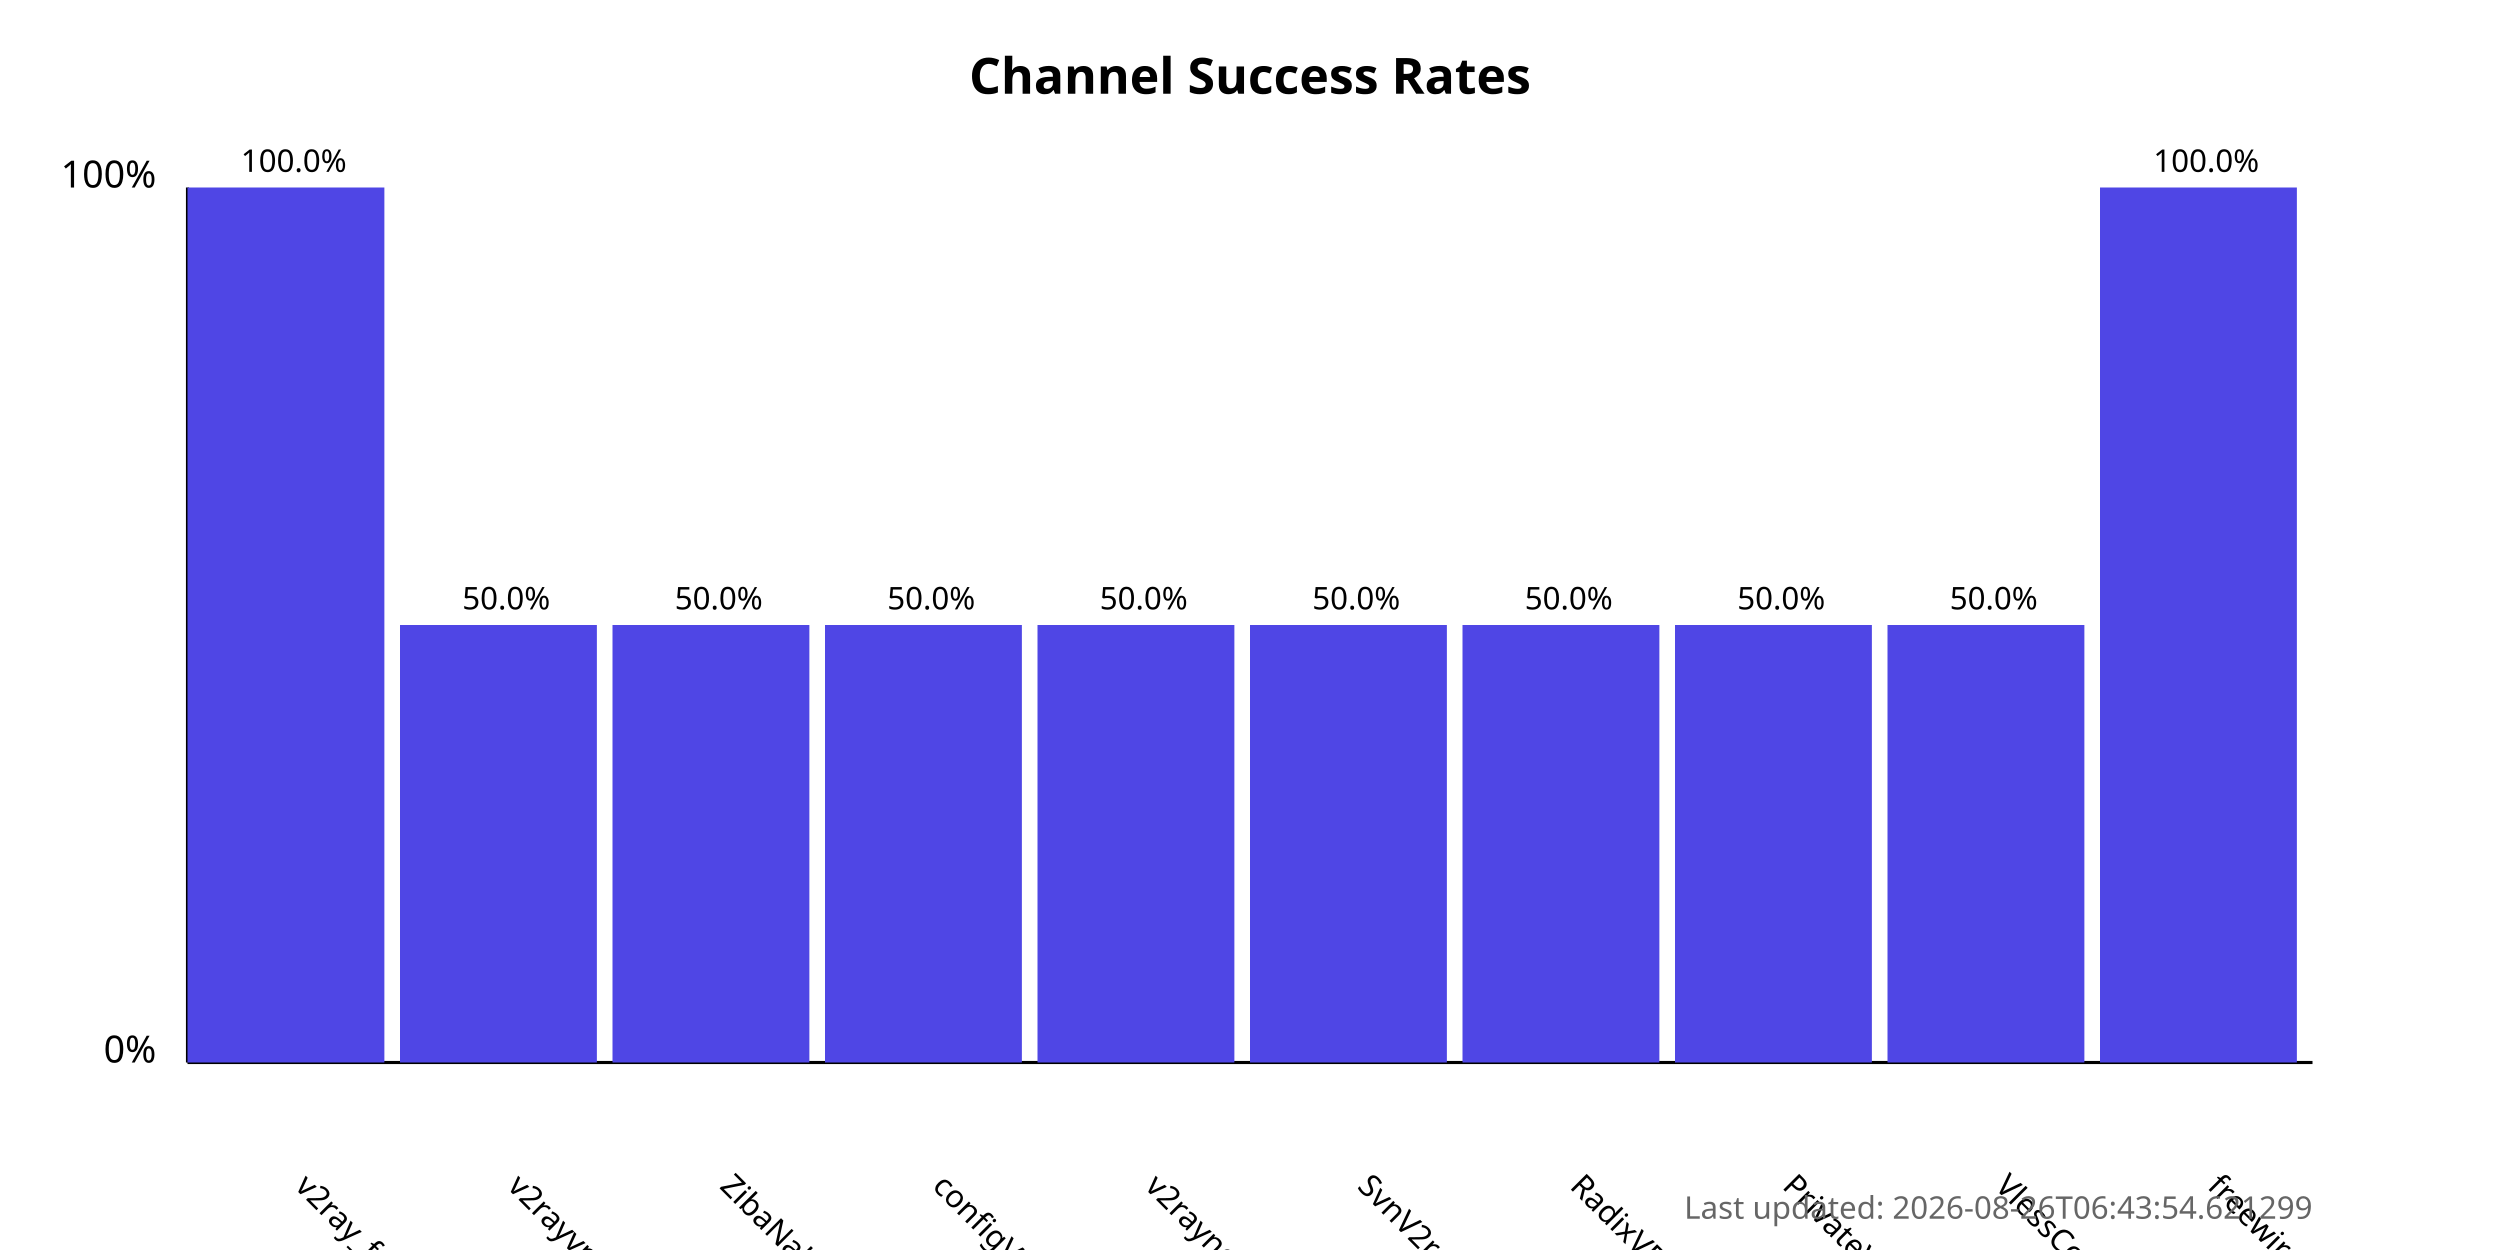
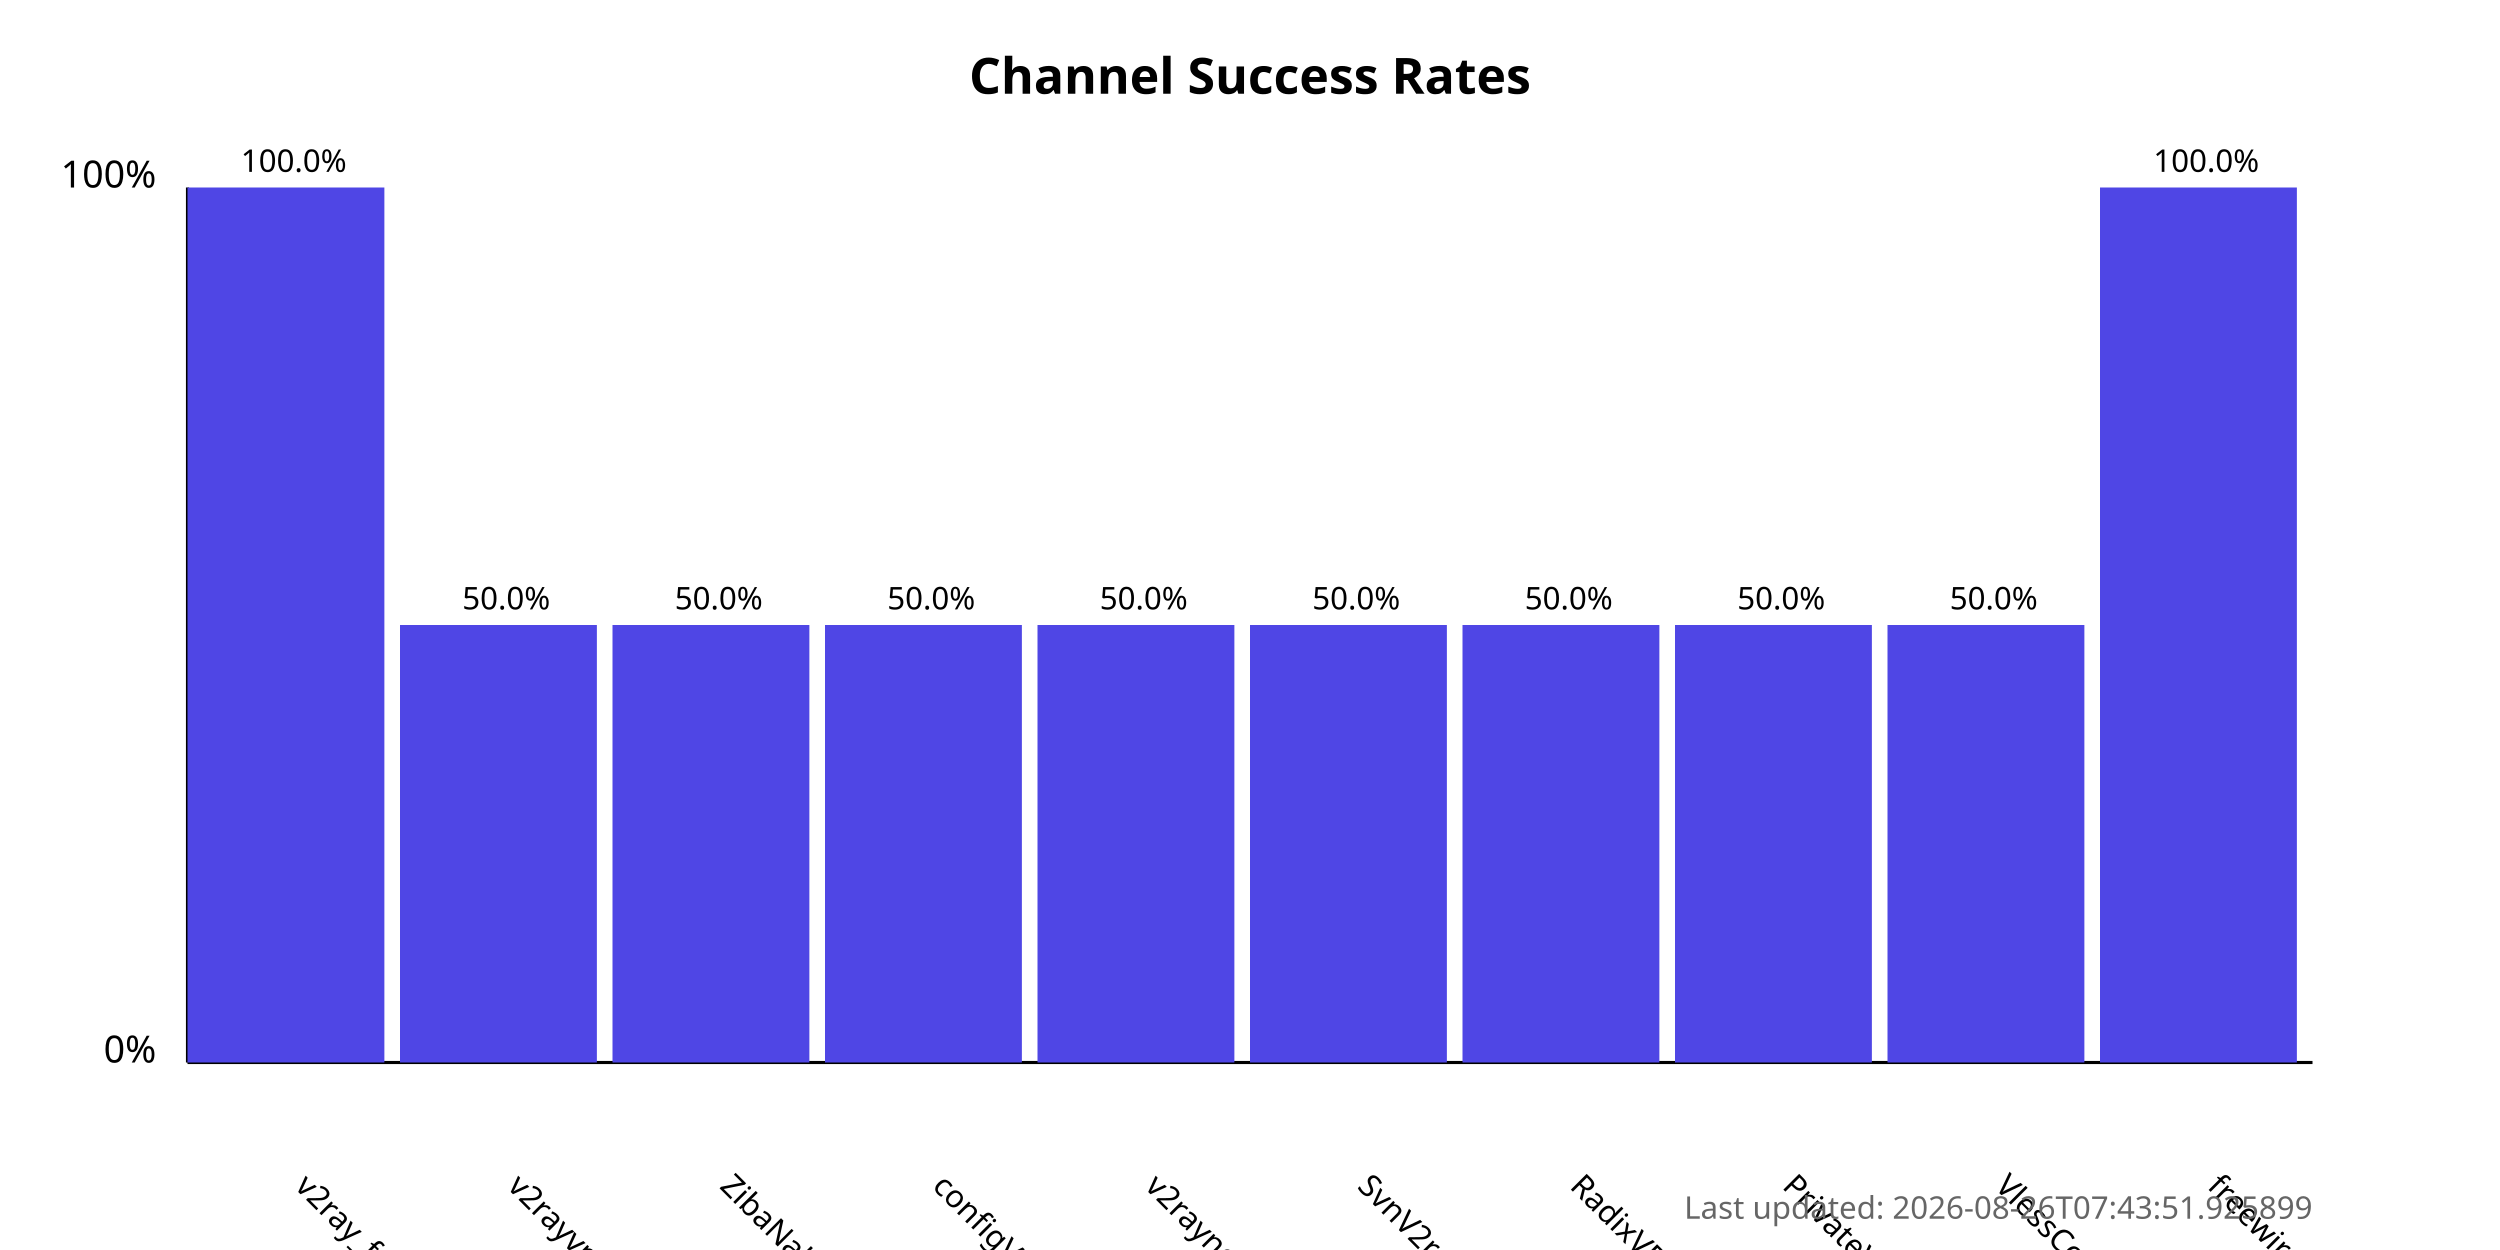
<svg xmlns="http://www.w3.org/2000/svg" width="800" height="400">
  <style>
            .chart-title { font: bold 16px sans-serif; }
            .axis-label { font: 12px sans-serif; }
            .tick-label { font: 10px sans-serif; }
            .bar { fill: #4f46e5; }
            .bar:hover { fill: #6366f1; }
            .timestamp { font: 10px sans-serif; fill: #666; }
        </style>
  <text x="400.0" y="30" text-anchor="middle" class="chart-title">
            Channel Success Rates
        </text>
  <line x1="60" y1="340" x2="60" y2="60" stroke="black" stroke-width="1" />
  <line x1="60" y1="340" x2="740" y2="340" stroke="black" stroke-width="1" />
  <text x="50" y="340" text-anchor="end" class="axis-label">0%</text>
  <text x="50" y="60" text-anchor="end" class="axis-label">100%</text>
  <g>
    <rect x="60" y="60.0" width="63.0" height="280.0" class="bar" />
    <text x="94.0" y="380" transform="rotate(45, 94.0, 380)" text-anchor="start" class="tick-label">
                v2ray_free_conf
            </text>
    <text x="94.0" y="55.0" text-anchor="middle" class="tick-label">
                100.0%
            </text>
  </g>
  <g>
    <rect x="128.0" y="200.0" width="63.0" height="140.0" class="bar" />
    <text x="162.0" y="380" transform="rotate(45, 162.0, 380)" text-anchor="start" class="tick-label">
                v2rayvpno
            </text>
    <text x="162.0" y="195.0" text-anchor="middle" class="tick-label">
                50.0%
            </text>
  </g>
  <g>
    <rect x="196.0" y="200.0" width="63.0" height="140.0" class="bar" />
    <text x="230.0" y="380" transform="rotate(45, 230.0, 380)" text-anchor="start" class="tick-label">
                ZibaNabz
            </text>
    <text x="230.0" y="195.0" text-anchor="middle" class="tick-label">
                50.0%
            </text>
  </g>
  <g>
    <rect x="264.0" y="200.0" width="63.0" height="140.0" class="bar" />
    <text x="298.0" y="380" transform="rotate(45, 298.0, 380)" text-anchor="start" class="tick-label">
                configV2rayForFree
            </text>
    <text x="298.0" y="195.0" text-anchor="middle" class="tick-label">
                50.0%
            </text>
  </g>
  <g>
    <rect x="332.0" y="200.0" width="63.0" height="140.0" class="bar" />
    <text x="366.0" y="380" transform="rotate(45, 366.0, 380)" text-anchor="start" class="tick-label">
                v2rayngvpn
            </text>
    <text x="366.0" y="195.0" text-anchor="middle" class="tick-label">
                50.0%
            </text>
  </g>
  <g>
    <rect x="400.0" y="200.0" width="63.0" height="140.0" class="bar" />
    <text x="434.0" y="380" transform="rotate(45, 434.0, 380)" text-anchor="start" class="tick-label">
                SvnV2ray
            </text>
    <text x="434.0" y="195.0" text-anchor="middle" class="tick-label">
                50.0%
            </text>
  </g>
  <g>
    <rect x="468.0" y="200.0" width="63.0" height="140.0" class="bar" />
    <text x="502.0" y="380" transform="rotate(45, 502.0, 380)" text-anchor="start" class="tick-label">
                RadixVPN
            </text>
    <text x="502.0" y="195.0" text-anchor="middle" class="tick-label">
                50.0%
            </text>
  </g>
  <g>
    <rect x="536.0" y="200.0" width="63.0" height="140.0" class="bar" />
    <text x="570.0" y="380" transform="rotate(45, 570.0, 380)" text-anchor="start" class="tick-label">
                PrivateVPNs
            </text>
    <text x="570.0" y="195.0" text-anchor="middle" class="tick-label">
                50.0%
            </text>
  </g>
  <g>
    <rect x="604.0" y="200.0" width="63.0" height="140.0" class="bar" />
    <text x="638.0" y="380" transform="rotate(45, 638.0, 380)" text-anchor="start" class="tick-label">
                VlessConfig
            </text>
    <text x="638.0" y="195.0" text-anchor="middle" class="tick-label">
                50.0%
            </text>
  </g>
  <g>
    <rect x="672.0" y="60.0" width="63.0" height="280.0" class="bar" />
    <text x="706.0" y="380" transform="rotate(45, 706.0, 380)" text-anchor="start" class="tick-label">
                freewireguard
            </text>
    <text x="706.0" y="55.0" text-anchor="middle" class="tick-label">
                100.0%
            </text>
  </g>
  <text x="740" y="390" text-anchor="end" class="timestamp">
-             Last updated: 2026-08-26T06:43:54.621299
+             Last updated: 2026-08-26T07:43:51.925899
        </text>
</svg>
